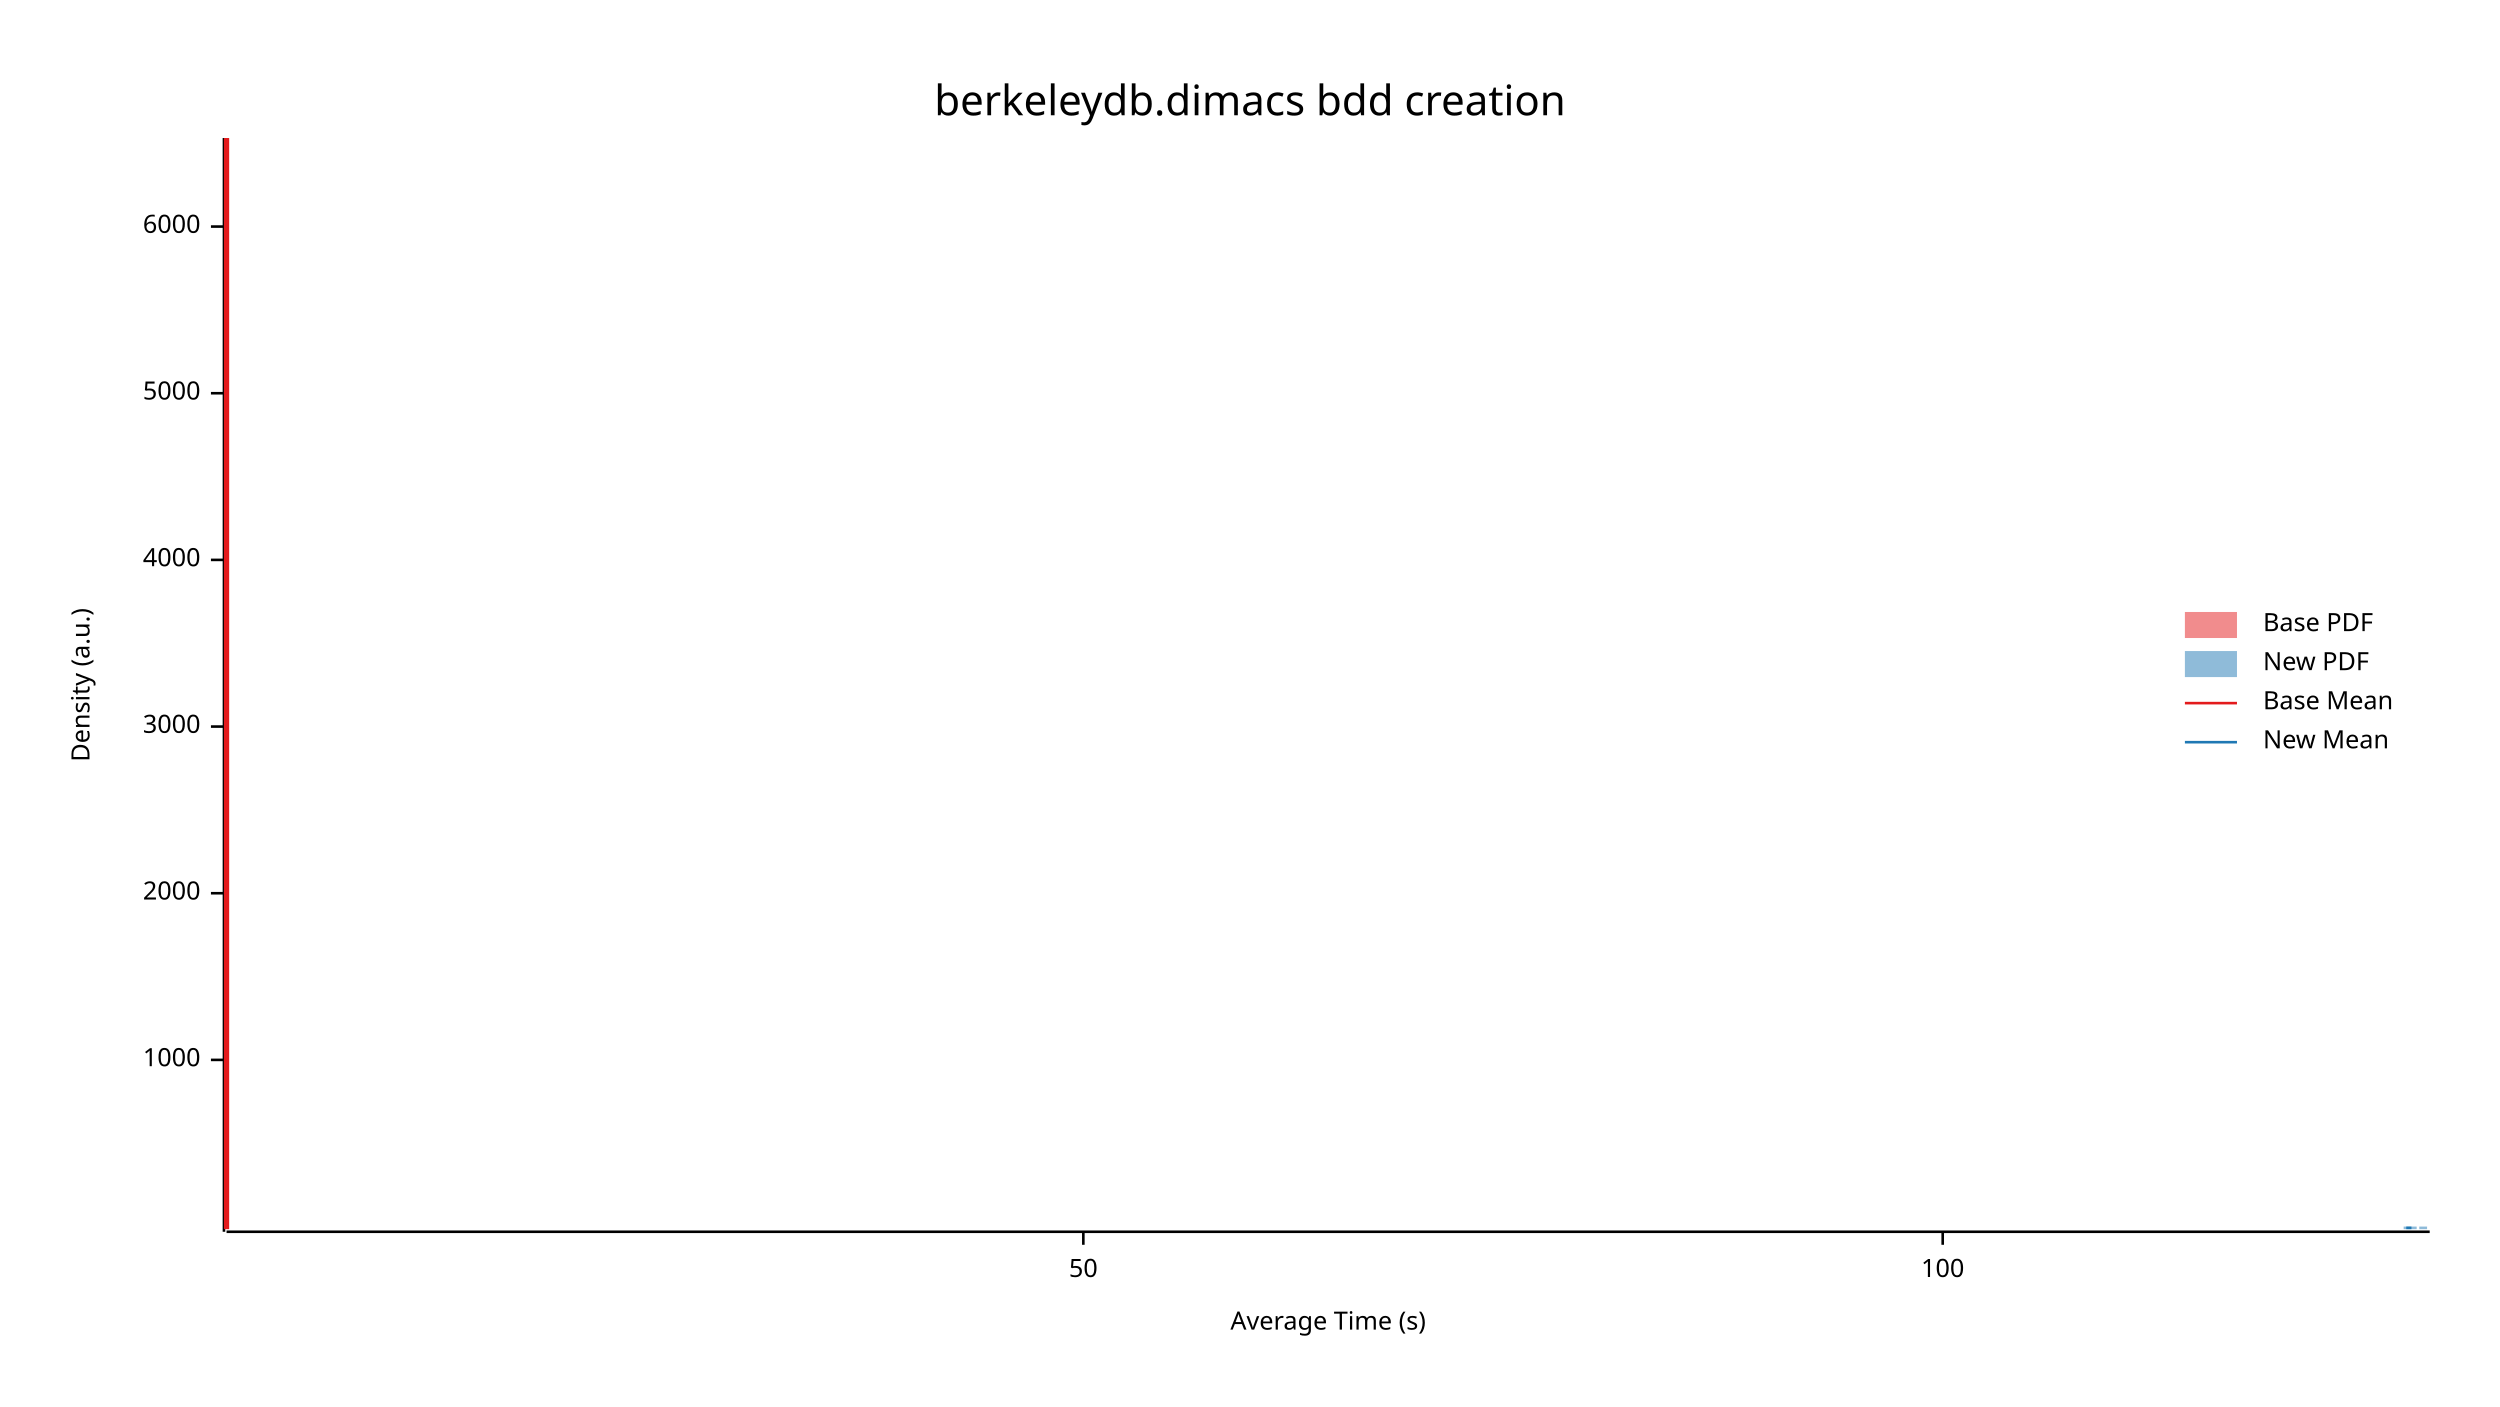
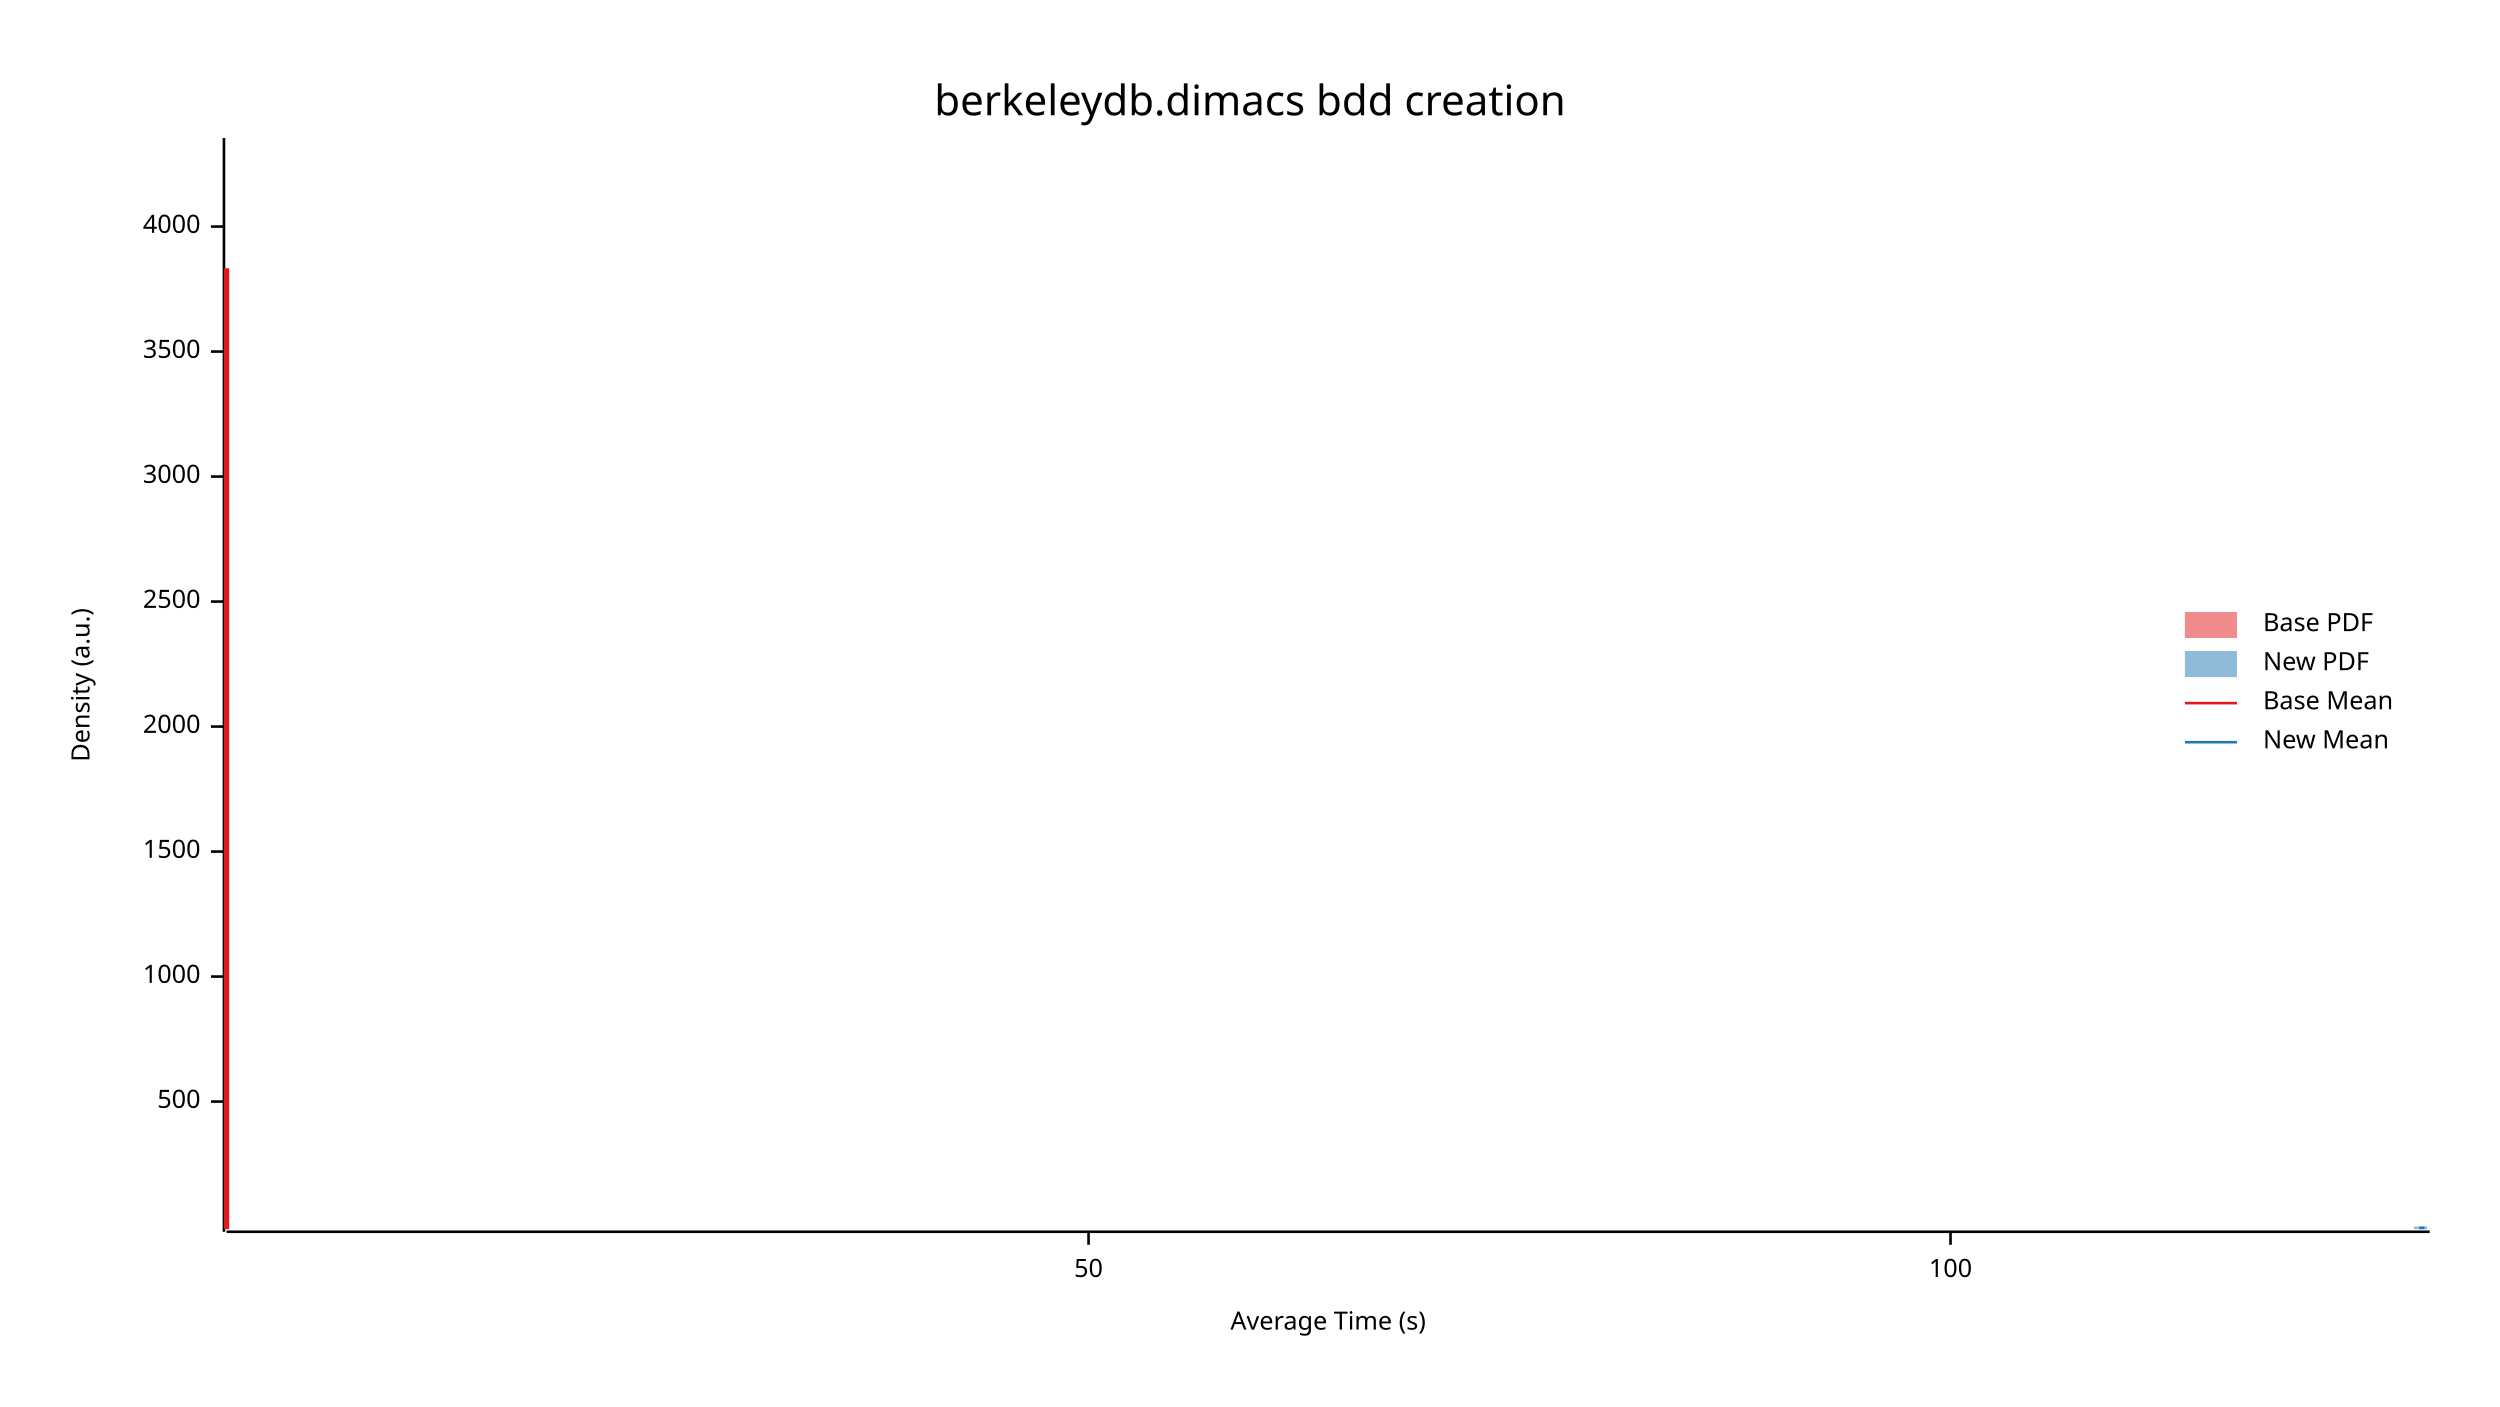
<svg xmlns="http://www.w3.org/2000/svg" width="960" height="540" viewBox="0 0 960 540">
  <text x="480" y="32" dy="0.76em" text-anchor="middle" font-family="sans-serif" font-size="16.129" opacity="1" fill="#000000">
berkeleydb.dimacs bdd creation
</text>
  <text x="27" y="263" dy="0.76em" text-anchor="middle" font-family="sans-serif" font-size="9.677" opacity="1" fill="#000000" transform="rotate(270, 27, 263)">
Density (a.u.)
</text>
  <text x="510" y="513" dy="-0.5ex" text-anchor="middle" font-family="sans-serif" font-size="9.677" opacity="1" fill="#000000">
Average Time (s)
</text>
  <polyline fill="none" opacity="1" stroke="#000000" stroke-width="1" points="86,53 86,473 " />
-   <text x="77" y="407" dy="0.5ex" text-anchor="end" font-family="sans-serif" font-size="9.677" opacity="1" fill="#000000">
+   <text x="77" y="423" dy="0.5ex" text-anchor="end" font-family="sans-serif" font-size="9.677" opacity="1" fill="#000000">
+ 500
+ </text>
+   <polyline fill="none" opacity="1" stroke="#000000" stroke-width="1" points="81,423 86,423 " />
+   <text x="77" y="375" dy="0.5ex" text-anchor="end" font-family="sans-serif" font-size="9.677" opacity="1" fill="#000000">
1000
</text>
-   <polyline fill="none" opacity="1" stroke="#000000" stroke-width="1" points="81,407 86,407 " />
-   <text x="77" y="343" dy="0.5ex" text-anchor="end" font-family="sans-serif" font-size="9.677" opacity="1" fill="#000000">
+   <polyline fill="none" opacity="1" stroke="#000000" stroke-width="1" points="81,375 86,375 " />
+   <text x="77" y="327" dy="0.5ex" text-anchor="end" font-family="sans-serif" font-size="9.677" opacity="1" fill="#000000">
+ 1500
+ </text>
+   <polyline fill="none" opacity="1" stroke="#000000" stroke-width="1" points="81,327 86,327 " />
+   <text x="77" y="279" dy="0.5ex" text-anchor="end" font-family="sans-serif" font-size="9.677" opacity="1" fill="#000000">
2000
</text>
-   <polyline fill="none" opacity="1" stroke="#000000" stroke-width="1" points="81,343 86,343 " />
-   <text x="77" y="279" dy="0.5ex" text-anchor="end" font-family="sans-serif" font-size="9.677" opacity="1" fill="#000000">
+   <polyline fill="none" opacity="1" stroke="#000000" stroke-width="1" points="81,279 86,279 " />
+   <text x="77" y="231" dy="0.5ex" text-anchor="end" font-family="sans-serif" font-size="9.677" opacity="1" fill="#000000">
+ 2500
+ </text>
+   <polyline fill="none" opacity="1" stroke="#000000" stroke-width="1" points="81,231 86,231 " />
+   <text x="77" y="183" dy="0.5ex" text-anchor="end" font-family="sans-serif" font-size="9.677" opacity="1" fill="#000000">
3000
</text>
-   <polyline fill="none" opacity="1" stroke="#000000" stroke-width="1" points="81,279 86,279 " />
-   <text x="77" y="215" dy="0.5ex" text-anchor="end" font-family="sans-serif" font-size="9.677" opacity="1" fill="#000000">
+   <polyline fill="none" opacity="1" stroke="#000000" stroke-width="1" points="81,183 86,183 " />
+   <text x="77" y="135" dy="0.5ex" text-anchor="end" font-family="sans-serif" font-size="9.677" opacity="1" fill="#000000">
+ 3500
+ </text>
+   <polyline fill="none" opacity="1" stroke="#000000" stroke-width="1" points="81,135 86,135 " />
+   <text x="77" y="87" dy="0.5ex" text-anchor="end" font-family="sans-serif" font-size="9.677" opacity="1" fill="#000000">
4000
- </text>
-   <polyline fill="none" opacity="1" stroke="#000000" stroke-width="1" points="81,215 86,215 " />
-   <text x="77" y="151" dy="0.5ex" text-anchor="end" font-family="sans-serif" font-size="9.677" opacity="1" fill="#000000">
- 5000
- </text>
-   <polyline fill="none" opacity="1" stroke="#000000" stroke-width="1" points="81,151 86,151 " />
-   <text x="77" y="87" dy="0.5ex" text-anchor="end" font-family="sans-serif" font-size="9.677" opacity="1" fill="#000000">
- 6000
</text>
  <polyline fill="none" opacity="1" stroke="#000000" stroke-width="1" points="81,87 86,87 " />
  <polyline fill="none" opacity="1" stroke="#000000" stroke-width="1" points="87,473 933,473 " />
-   <text x="416" y="483" dy="0.76em" text-anchor="middle" font-family="sans-serif" font-size="9.677" opacity="1" fill="#000000">
+   <text x="418" y="483" dy="0.76em" text-anchor="middle" font-family="sans-serif" font-size="9.677" opacity="1" fill="#000000">
50
</text>
-   <polyline fill="none" opacity="1" stroke="#000000" stroke-width="1" points="416,473 416,478 " />
-   <text x="746" y="483" dy="0.76em" text-anchor="middle" font-family="sans-serif" font-size="9.677" opacity="1" fill="#000000">
+   <polyline fill="none" opacity="1" stroke="#000000" stroke-width="1" points="418,473 418,478 " />
+   <text x="749" y="483" dy="0.76em" text-anchor="middle" font-family="sans-serif" font-size="9.677" opacity="1" fill="#000000">
100
</text>
-   <polyline fill="none" opacity="1" stroke="#000000" stroke-width="1" points="746,473 746,478 " />
-   <polygon opacity="0.5" fill="#E31A1C" points="87,471 87,471 87,471 87,471 87,471 87,471 87,471 87,471 87,471 87,471 87,471 87,471 87,471 87,471 87,471 87,471 87,470 87,470 87,470 87,470 87,470 87,470 87,470 87,469 87,469 87,469 87,469 87,469 87,468 87,468 87,468 87,467 87,467 87,467 87,467 87,466 87,466 87,465 87,465 87,465 87,464 87,464 87,463 87,463 87,462 87,462 87,461 87,461 87,460 87,460 87,459 87,459 87,458 87,458 87,457 87,456 87,456 87,455 87,455 87,454 87,453 87,453 87,452 87,452 87,451 87,450 87,450 87,449 87,448 87,448 87,447 87,446 87,446 87,445 87,444 87,443 87,442 87,441 87,440 87,439 87,438 87,437 87,436 87,435 87,434 87,432 87,431 87,429 87,427 87,426 87,424 87,422 87,420 87,417 87,415 87,413 87,410 87,407 87,405 87,402 87,399 87,395 87,392 87,388 87,385 87,381 87,377 87,373 87,369 87,365 87,361 87,356 87,352 87,347 87,343 87,338 87,333 87,328 87,323 87,318 87,313 87,308 87,303 87,298 87,293 87,288 87,283 87,278 87,273 87,268 87,263 87,258 87,253 87,248 87,243 87,239 87,234 87,229 87,225 87,220 87,216 87,212 87,208 87,204 87,200 87,196 87,192 87,188 87,184 87,181 87,177 87,174 87,170 87,167 87,164 87,160 87,157 87,154 87,151 87,147 87,144 87,141 87,138 87,135 87,132 87,129 87,126 87,123 87,120 87,117 87,114 87,111 87,108 87,105 87,102 87,99 87,96 87,94 87,91 87,88 87,85 87,83 87,80 87,77 87,75 87,72 87,70 87,68 87,66 87,64 87,62 87,60 87,59 87,57 87,56 87,55 87,54 87,53 87,53 87,53 87,53 87,53 87,53 87,53 87,53 87,54 87,55 87,56 87,57 87,59 87,61 87,63 87,66 87,69 87,71 87,75 87,78 87,82 87,85 87,89 87,93 87,98 87,102 87,107 87,112 87,117 87,122 87,128 87,133 87,139 87,144 87,150 87,156 87,162 87,168 87,174 87,181 87,187 87,193 87,200 87,206 87,212 87,219 87,225 87,232 87,238 87,244 87,250 87,257 87,263 87,269 87,275 87,281 87,286 87,292 87,298 87,303 87,308 87,314 87,319 87,324 87,329 87,333 87,338 87,342 87,347 87,351 87,355 87,359 87,363 87,366 87,370 87,373 87,376 87,379 87,382 87,385 87,387 87,390 87,392 87,395 87,397 87,399 87,401 87,402 87,404 87,406 87,407 87,409 87,410 87,411 87,413 87,414 87,415 87,416 87,417 87,418 87,419 87,419 87,420 87,421 87,422 87,423 87,423 87,424 87,425 87,425 87,426 87,427 87,428 87,428 87,429 87,430 87,430 87,431 87,432 87,433 87,434 87,434 87,435 87,436 87,437 87,438 87,439 87,440 87,440 87,441 87,442 87,443 87,444 87,445 87,446 87,447 87,448 87,449 87,450 87,450 87,451 87,452 87,453 87,454 87,455 87,455 87,456 87,457 87,458 87,458 87,459 87,460 87,460 87,461 87,462 87,462 87,463 87,463 87,464 87,464 87,464 87,465 87,465 87,465 87,466 87,466 87,466 87,466 87,467 87,467 87,467 87,467 87,467 87,467 87,467 87,467 87,467 87,467 87,467 87,467 87,466 87,466 87,466 87,466 87,466 87,465 87,465 87,465 87,465 87,464 87,464 87,464 87,463 87,463 87,462 87,462 87,462 87,461 87,461 87,460 87,460 87,460 87,459 87,459 87,458 87,458 87,458 87,457 87,457 87,457 87,456 87,456 87,456 87,456 87,455 87,455 87,455 87,455 87,455 87,454 87,454 87,454 87,454 87,454 87,454 87,454 87,454 87,454 87,455 87,455 87,455 87,455 87,455 87,456 87,456 87,456 87,456 87,457 87,457 87,457 87,458 87,458 87,459 87,459 87,459 87,460 87,460 87,461 87,461 87,461 87,462 87,462 87,463 87,463 87,463 87,464 87,464 87,465 87,465 87,465 87,466 87,466 87,466 87,467 87,467 87,467 87,468 87,468 87,468 87,468 87,469 87,469 87,469 87,469 87,469 87,470 87,470 87,470 87,470 87,470 87,470 87,470 87,470 87,471 87,471 87,471 87,471 87,471 87,471 87,471 87,471 87,471 87,471 87,471 87,471 87,471 87,471 87,471 87,471 87,471 87,471 87,471 87,471 87,472 87,472 " />
-   <polygon opacity="0.5" fill="#1F78B4" points="922,472 922,472 922,472 922,472 922,472 922,472 922,472 922,472 922,472 922,472 922,472 922,472 922,472 922,472 923,472 923,472 923,472 923,472 923,472 923,472 923,472 923,472 923,472 923,471 923,471 923,471 923,471 923,471 923,471 923,471 923,471 923,471 923,471 923,471 923,471 923,471 923,471 923,471 923,471 923,471 923,471 923,471 923,471 923,471 923,471 923,471 923,471 923,471 923,471 923,471 923,471 923,471 923,471 923,471 923,471 923,471 923,471 923,471 923,471 923,471 923,471 923,471 923,471 924,471 924,471 924,471 924,471 924,471 924,471 924,471 924,471 924,471 924,471 924,471 924,471 924,471 924,471 924,471 924,471 924,471 924,471 924,471 924,471 924,471 924,471 924,471 924,471 924,471 924,471 924,471 924,471 924,471 924,471 924,471 924,471 924,471 924,471 924,471 924,471 924,471 924,471 924,471 924,471 924,471 924,471 924,471 924,471 924,471 924,471 924,471 924,471 925,471 925,471 925,471 925,471 925,471 925,471 925,471 925,471 925,471 925,471 925,471 925,471 925,471 925,471 925,471 925,471 925,471 925,471 925,471 925,471 925,471 925,471 925,471 925,471 925,471 925,471 925,471 925,471 925,471 925,471 925,471 925,471 925,471 925,471 925,471 925,471 925,471 925,471 925,471 925,471 925,471 925,471 925,471 925,471 925,471 925,471 925,471 925,471 925,471 926,471 926,471 926,471 926,471 926,471 926,471 926,471 926,471 926,471 926,471 926,471 926,471 926,471 926,471 926,471 926,471 926,471 926,471 926,471 926,471 926,471 926,471 926,471 926,471 926,471 926,471 926,471 926,471 926,471 926,471 926,471 926,471 926,471 926,471 926,471 926,471 926,471 926,471 926,471 926,471 926,471 926,471 926,471 926,471 926,471 926,471 926,471 926,471 927,471 927,471 927,471 927,471 927,471 927,471 927,471 927,471 927,471 927,471 927,471 927,471 927,471 927,471 927,471 927,471 927,471 927,471 927,471 927,471 927,471 927,471 927,471 927,471 927,471 927,471 927,471 927,471 927,471 927,471 927,471 927,471 927,471 927,471 927,471 927,471 927,471 927,471 927,471 927,471 927,471 927,471 927,471 927,471 927,471 927,471 927,471 927,471 927,471 928,471 928,471 928,471 928,471 928,471 928,471 928,471 928,471 928,471 928,471 928,471 928,471 928,471 928,471 928,471 928,471 928,471 928,471 928,471 928,471 928,471 928,471 928,471 928,471 928,471 928,471 928,471 928,471 928,471 928,471 928,471 928,471 928,471 928,471 928,471 928,471 928,471 928,471 928,472 928,472 928,472 928,472 928,472 928,472 928,472 928,472 928,472 928,472 929,472 929,472 929,472 929,472 929,472 929,472 929,472 929,472 929,472 929,472 929,472 929,472 929,472 929,472 929,472 929,472 929,472 929,472 929,472 929,472 929,472 929,472 929,472 929,472 929,472 929,472 929,472 929,472 929,472 929,472 929,472 929,472 929,472 929,472 929,472 929,472 929,472 929,471 929,471 929,471 929,471 929,471 929,471 929,471 929,471 929,471 929,471 929,471 929,471 930,471 930,471 930,471 930,471 930,471 930,471 930,471 930,471 930,471 930,471 930,471 930,471 930,471 930,471 930,471 930,471 930,471 930,471 930,471 930,471 930,471 930,471 930,471 930,471 930,471 930,471 930,471 930,471 930,471 930,471 930,471 930,471 930,471 930,471 930,471 930,471 930,471 930,471 930,471 930,471 930,471 930,471 930,471 930,471 930,471 930,471 930,471 930,471 931,471 931,471 931,471 931,471 931,471 931,471 931,471 931,471 931,471 931,471 931,471 931,471 931,471 931,471 931,471 931,471 931,471 931,471 931,471 931,471 931,471 931,471 931,471 931,471 931,471 931,471 931,471 931,471 931,471 931,471 931,471 931,471 931,471 931,471 931,471 931,471 931,471 931,471 931,471 931,471 931,471 931,471 931,471 931,471 931,471 931,471 931,471 931,471 931,471 932,471 932,471 932,471 932,471 932,471 932,471 932,471 932,471 932,471 932,471 932,471 932,471 932,471 932,471 932,471 932,471 932,471 932,471 932,471 932,472 932,472 932,472 932,472 932,472 932,472 932,472 932,472 932,472 932,472 932,472 932,472 932,472 932,472 932,472 932,472 932,472 932,472 932,472 932,472 932,472 932,472 932,472 932,472 932,472 932,472 932,472 932,472 932,472 933,472 933,472 922,472 " />
-   <polyline fill="none" opacity="1" stroke="#E31A1C" stroke-width="2" points="87,472 87,53 " />
-   <polyline fill="none" opacity="1" stroke="#1F78B4" stroke-width="2" points="925,472 925,471 " />
+   <polyline fill="none" opacity="1" stroke="#000000" stroke-width="1" points="749,473 749,478 " />
+   <polygon opacity="0.5" fill="#E31A1C" points="87,471 87,471 87,471 87,471 87,471 87,471 87,471 87,471 87,471 87,471 87,471 87,471 87,470 87,470 87,470 87,470 87,470 87,470 87,469 87,469 87,469 87,469 87,468 87,468 87,468 87,467 87,467 87,467 87,466 87,466 87,465 87,465 87,464 87,463 87,463 87,462 87,461 87,460 87,459 87,458 87,457 87,456 87,455 87,454 87,453 87,451 87,450 87,448 87,447 87,445 87,443 87,441 87,439 87,437 87,435 87,433 87,430 87,428 87,425 87,422 87,419 87,416 87,413 87,410 87,407 87,403 87,400 87,396 87,392 87,388 87,384 87,380 87,375 87,371 87,366 87,361 87,356 87,351 87,346 87,341 87,336 87,330 87,325 87,319 87,313 87,307 87,301 87,295 87,289 87,283 87,276 87,270 87,264 87,257 87,251 87,244 87,238 87,231 87,225 87,218 87,212 87,205 87,199 87,192 87,186 87,180 87,173 87,167 87,161 87,155 87,149 87,144 87,138 87,132 87,127 87,122 87,117 87,112 87,107 87,103 87,98 87,94 87,90 87,86 87,83 87,79 87,76 87,73 87,70 87,68 87,65 87,63 87,61 87,59 87,58 87,56 87,55 87,54 87,53 87,53 87,53 87,53 87,53 87,53 87,53 87,53 87,53 87,53 87,54 87,55 87,56 87,57 87,59 87,60 87,62 87,63 87,65 87,67 87,69 87,71 87,73 87,75 87,78 87,80 87,83 87,85 87,88 87,90 87,93 87,96 87,99 87,101 87,104 87,107 87,110 87,113 87,116 87,119 87,122 87,126 87,129 87,132 87,135 87,138 87,142 87,145 87,148 87,152 87,155 87,159 87,162 87,165 87,169 87,172 87,176 87,179 87,183 87,186 87,190 87,193 87,197 87,201 87,204 87,208 87,211 87,215 87,218 87,222 87,225 87,229 87,233 87,236 87,240 87,243 87,247 87,250 87,254 87,257 87,261 87,264 87,267 87,271 87,274 87,277 87,281 87,284 87,287 87,290 87,294 87,297 87,300 87,303 87,306 87,309 87,312 87,315 87,318 87,320 87,323 87,326 87,329 87,331 87,334 87,337 87,339 87,342 87,344 87,347 87,349 87,352 87,354 87,356 87,359 87,361 87,363 87,365 87,367 87,370 87,372 87,374 87,376 87,378 87,380 87,382 87,383 87,385 87,387 87,389 87,391 87,392 87,394 87,396 87,397 87,399 87,401 87,402 87,404 87,405 87,406 87,408 87,409 87,410 87,412 87,413 87,414 87,415 87,417 87,418 87,419 87,420 87,421 87,422 87,423 87,424 87,425 87,426 87,427 87,428 87,429 87,429 87,430 87,431 87,432 87,432 87,433 87,434 87,434 87,435 87,436 87,436 87,437 87,438 87,438 87,439 87,439 87,440 87,440 87,441 87,441 87,441 87,442 87,442 87,443 87,443 87,443 87,444 87,444 87,444 87,445 87,445 87,445 87,445 87,446 87,446 87,446 87,446 87,447 87,447 87,447 87,447 87,447 87,448 87,448 87,448 87,448 87,448 87,448 87,448 87,448 87,449 87,449 87,449 87,449 87,449 87,449 87,449 87,450 87,450 87,450 87,450 87,450 87,450 87,450 87,451 87,451 87,451 87,451 87,451 87,452 87,452 87,452 87,452 87,452 87,453 87,453 87,453 87,453 87,453 87,454 87,454 87,454 87,454 87,455 87,455 87,455 87,455 87,455 87,456 87,456 87,456 87,456 87,456 87,457 87,457 87,457 87,457 87,457 87,457 87,458 87,458 87,458 87,458 87,458 87,458 87,458 87,459 87,459 87,459 87,459 87,459 87,459 87,459 87,459 87,460 87,460 87,460 87,460 87,460 87,460 87,460 87,461 87,461 87,461 87,461 87,461 87,461 87,462 87,462 87,462 87,462 87,462 87,463 87,463 87,463 87,463 87,463 87,464 87,464 87,464 87,464 87,465 87,465 87,465 87,465 87,465 87,466 87,466 87,466 87,466 87,467 87,467 87,467 87,467 87,467 87,468 87,468 87,468 87,468 87,468 87,469 87,469 87,469 87,469 87,469 87,469 87,469 87,470 87,470 87,470 87,470 87,470 87,470 87,470 87,470 87,470 87,470 87,471 87,471 87,471 87,471 87,471 87,471 87,471 87,471 87,471 87,471 87,471 87,471 87,471 87,471 87,471 87,471 87,471 87,471 87,471 87,471 87,471 87,471 87,471 87,471 87,472 87,472 " />
+   <polygon opacity="0.5" fill="#1F78B4" points="926,472 926,472 926,472 926,472 926,472 927,472 927,472 927,472 927,472 927,472 927,472 927,472 927,472 927,472 927,472 927,472 927,472 927,472 927,472 927,472 927,472 927,472 927,472 927,472 927,472 927,472 927,471 927,471 927,471 927,471 927,471 927,471 927,471 927,471 927,471 927,471 927,471 927,471 927,471 927,471 927,471 927,471 927,471 927,471 927,471 927,471 927,471 927,471 927,471 927,471 927,471 927,471 927,471 927,471 927,471 927,471 927,471 927,471 927,471 927,471 927,471 927,471 927,471 927,471 927,471 927,471 927,471 927,471 927,471 927,471 927,471 927,471 927,471 927,471 927,471 927,471 927,471 927,471 927,471 927,471 927,471 927,471 927,471 927,471 927,471 927,471 927,471 928,471 928,471 928,471 928,471 928,471 928,471 928,471 928,471 928,471 928,471 928,471 928,471 928,471 928,471 928,471 928,471 928,471 928,471 928,471 928,471 928,471 928,471 928,471 928,471 928,471 928,471 928,471 928,471 928,471 928,471 928,471 928,471 928,471 928,471 928,471 928,471 928,471 928,471 928,471 928,471 928,471 928,471 928,471 928,471 928,471 928,471 928,471 928,471 928,471 928,471 928,471 928,471 928,471 928,471 928,471 928,471 928,471 928,471 928,471 928,471 928,471 928,471 928,471 928,471 928,471 928,471 928,471 928,471 928,471 928,471 928,471 928,471 928,471 928,471 928,471 928,471 928,471 928,471 928,471 928,471 928,471 928,471 928,471 929,471 929,471 929,471 929,471 929,471 929,471 929,471 929,471 929,471 929,471 929,471 929,471 929,471 929,471 929,471 929,471 929,471 929,471 929,471 929,471 929,471 929,471 929,471 929,471 929,471 929,471 929,471 929,471 929,471 929,471 929,471 929,471 929,471 929,471 929,471 929,471 929,471 929,471 929,471 929,471 929,471 929,471 929,471 929,471 929,471 929,471 929,471 929,471 929,471 929,471 929,471 929,471 929,471 929,471 929,471 929,471 929,471 929,471 929,471 929,471 929,471 929,471 929,471 929,471 929,471 929,471 929,471 929,471 929,471 929,471 929,471 929,471 929,471 929,471 929,471 929,471 929,471 929,471 929,471 929,471 929,471 929,471 930,471 930,471 930,471 930,471 930,471 930,471 930,471 930,471 930,471 930,471 930,471 930,471 930,471 930,471 930,471 930,471 930,471 930,471 930,471 930,471 930,471 930,471 930,471 930,471 930,471 930,471 930,471 930,471 930,471 930,471 930,471 930,471 930,471 930,471 930,471 930,471 930,471 930,471 930,471 930,471 930,471 930,471 930,471 930,471 930,471 930,471 930,471 930,471 930,471 930,471 930,471 930,471 930,471 930,471 930,471 930,471 930,471 930,471 930,471 930,471 930,471 930,471 930,471 930,471 930,471 930,471 930,471 930,471 930,471 930,471 930,471 930,471 930,471 930,471 930,471 930,471 930,471 930,471 930,471 930,471 930,471 930,471 930,471 931,471 931,471 931,471 931,471 931,471 931,471 931,471 931,471 931,471 931,471 931,471 931,471 931,471 931,471 931,471 931,471 931,471 931,471 931,471 931,471 931,471 931,471 931,471 931,471 931,471 931,471 931,471 931,471 931,471 931,471 931,471 931,471 931,471 931,471 931,471 931,471 931,471 931,471 931,471 931,471 931,471 931,471 931,471 931,471 931,471 931,471 931,471 931,471 931,471 931,471 931,471 931,471 931,471 931,471 931,471 931,471 931,471 931,471 931,471 931,471 931,471 931,471 931,471 931,471 931,471 931,471 931,471 931,471 931,471 931,471 931,471 931,471 931,471 931,471 931,471 931,471 931,471 931,471 931,471 931,471 931,471 931,471 932,471 932,471 932,471 932,471 932,471 932,471 932,471 932,471 932,471 932,471 932,471 932,471 932,471 932,471 932,471 932,471 932,471 932,471 932,471 932,471 932,471 932,471 932,471 932,471 932,471 932,471 932,471 932,471 932,471 932,471 932,471 932,471 932,471 932,471 932,471 932,471 932,471 932,471 932,471 932,471 932,471 932,471 932,471 932,471 932,471 932,471 932,471 932,471 932,471 932,471 932,471 932,471 932,471 932,471 932,471 932,471 932,471 932,471 932,472 932,472 932,472 932,472 932,472 932,472 932,472 932,472 932,472 932,472 932,472 932,472 932,472 932,472 932,472 932,472 932,472 932,472 932,472 932,472 932,472 932,472 932,472 932,472 933,472 933,472 926,472 " />
+   <polyline fill="none" opacity="1" stroke="#E31A1C" stroke-width="2" points="87,472 87,103 " />
+   <polyline fill="none" opacity="1" stroke="#1F78B4" stroke-width="2" points="930,472 930,471 " />
  <text x="869" y="235" dy="0.76em" text-anchor="start" font-family="sans-serif" font-size="9.677" opacity="1" fill="#000000">
Base PDF
</text>
  <text x="869" y="250" dy="0.76em" text-anchor="start" font-family="sans-serif" font-size="9.677" opacity="1" fill="#000000">
New PDF
</text>
  <text x="869" y="265" dy="0.76em" text-anchor="start" font-family="sans-serif" font-size="9.677" opacity="1" fill="#000000">
Base Mean
</text>
  <text x="869" y="280" dy="0.76em" text-anchor="start" font-family="sans-serif" font-size="9.677" opacity="1" fill="#000000">
New Mean
</text>
  <rect x="839" y="235" width="20" height="10" opacity="0.5" fill="#E31A1C" stroke="none" />
  <rect x="839" y="250" width="20" height="10" opacity="0.5" fill="#1F78B4" stroke="none" />
  <polyline fill="none" opacity="1" stroke="#E31A1C" stroke-width="1" points="839,270 859,270 " />
  <polyline fill="none" opacity="1" stroke="#1F78B4" stroke-width="1" points="839,285 859,285 " />
</svg>
